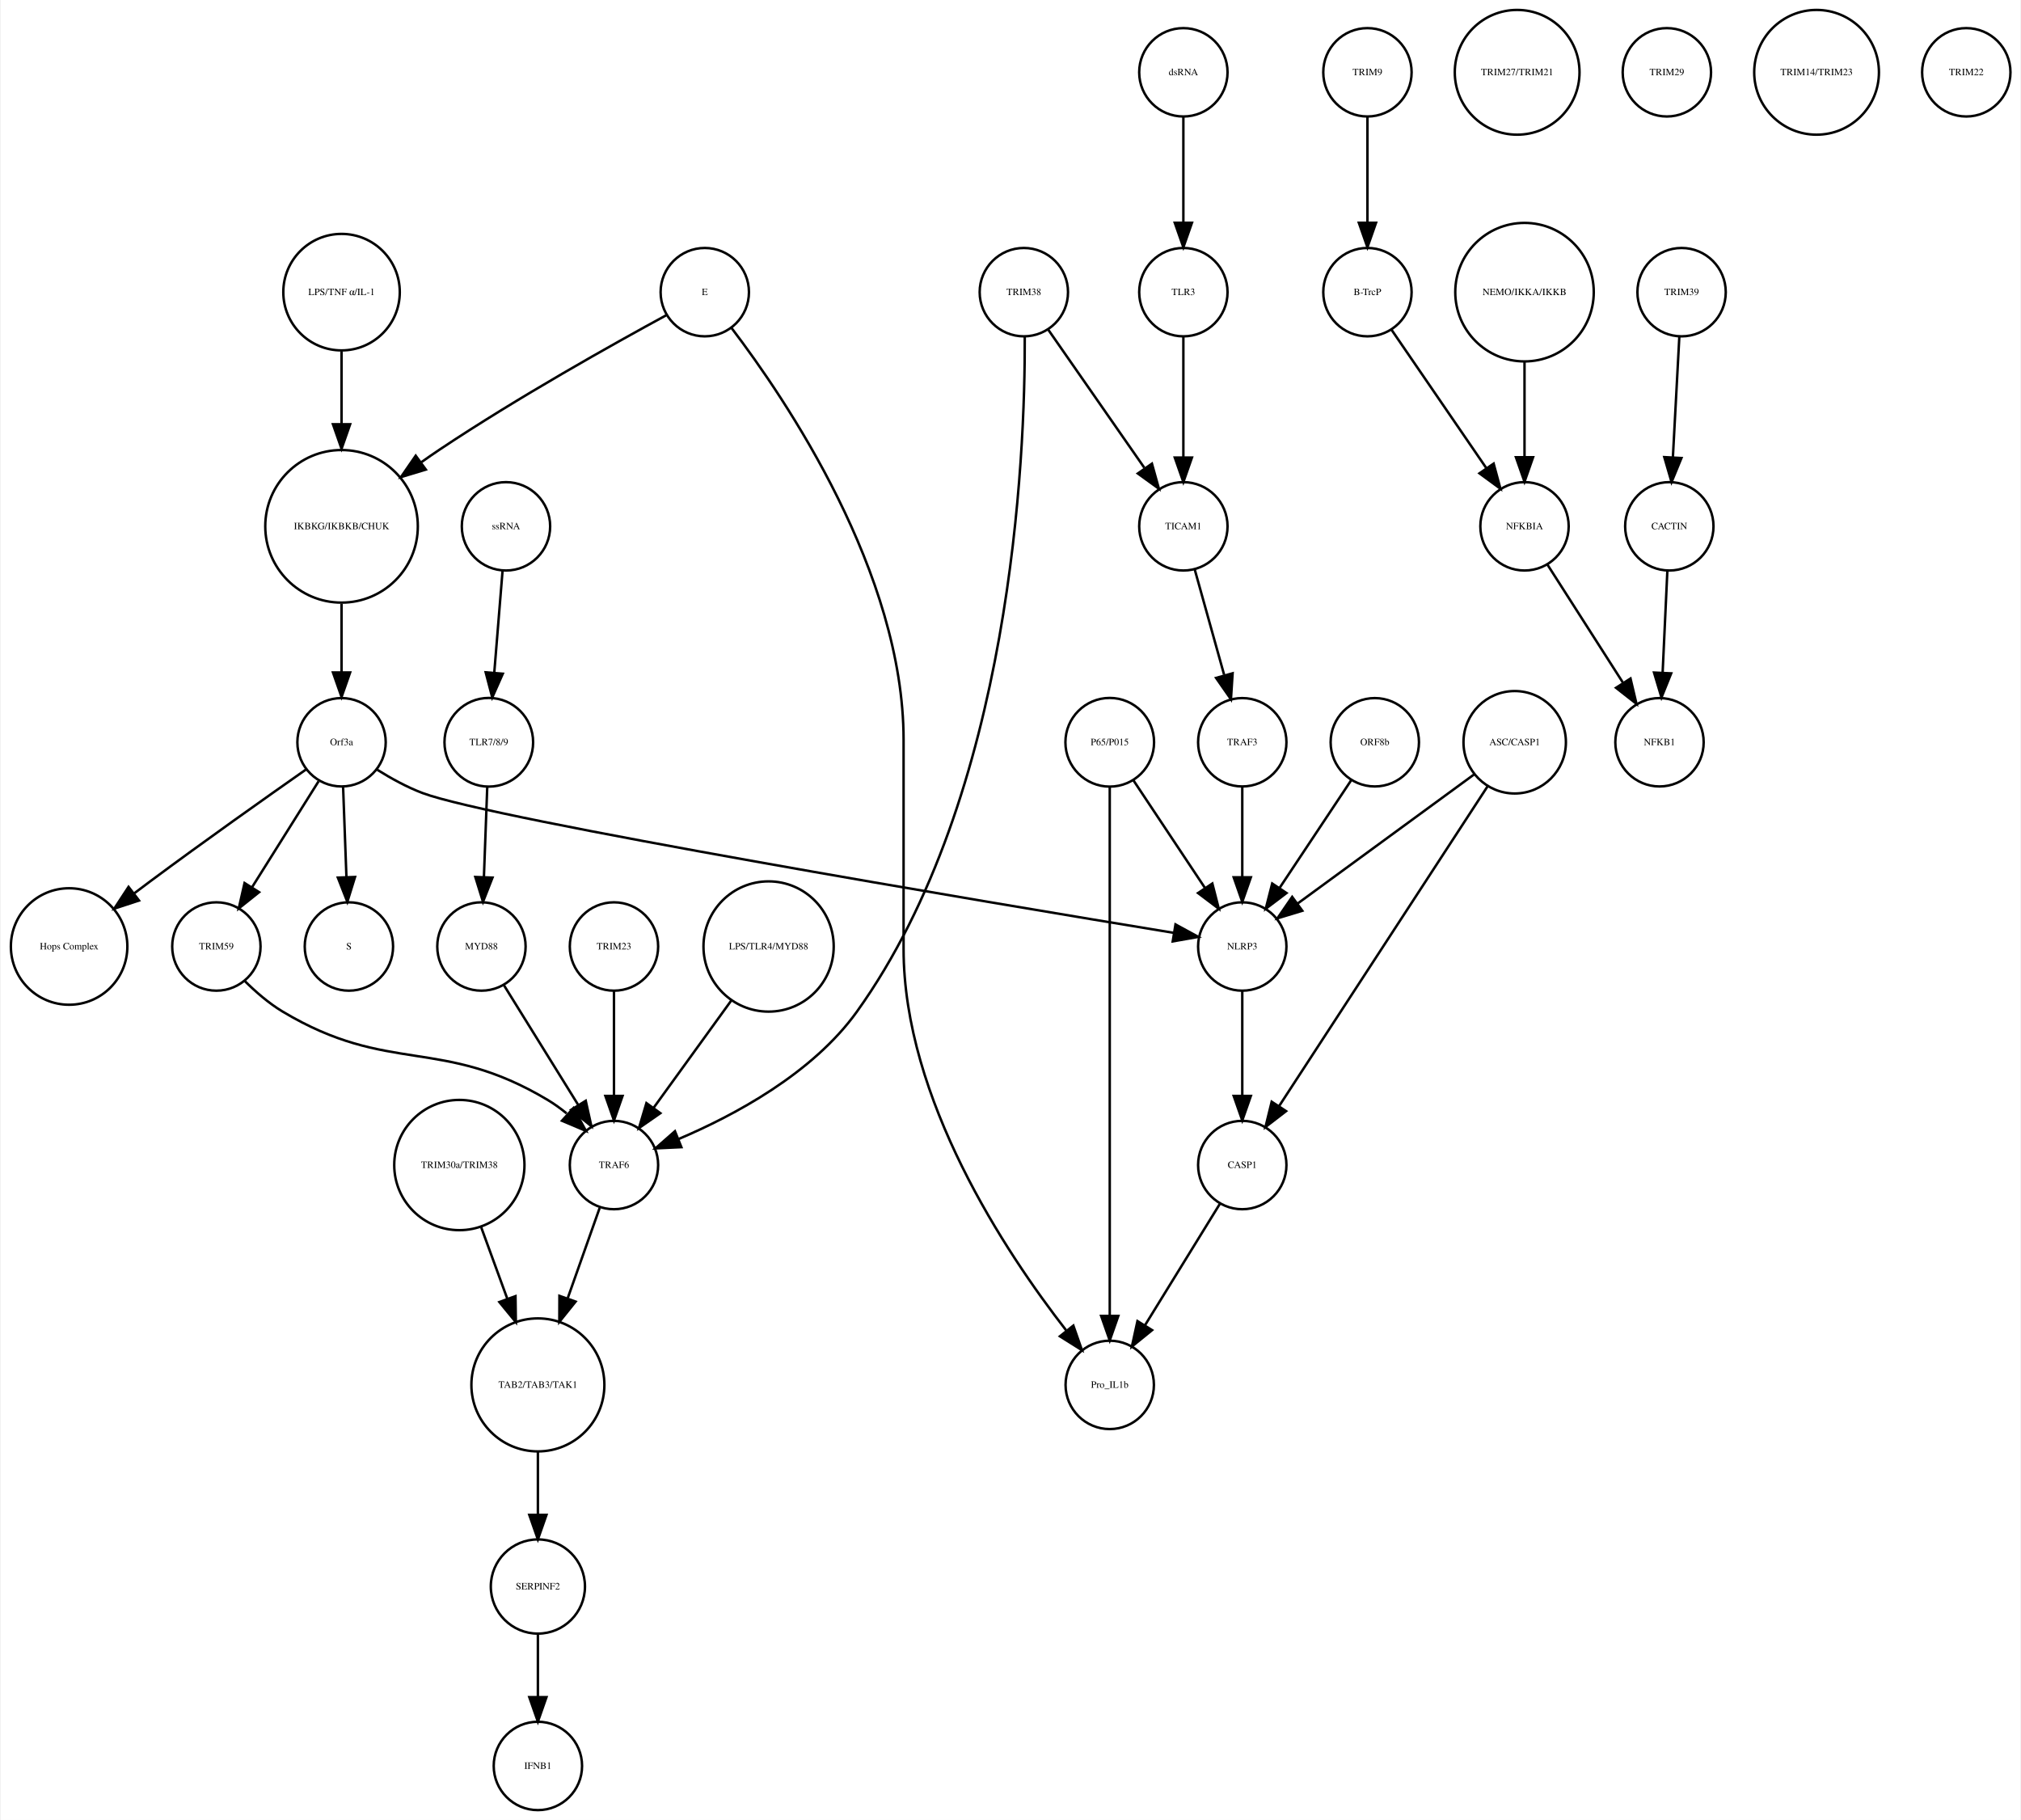
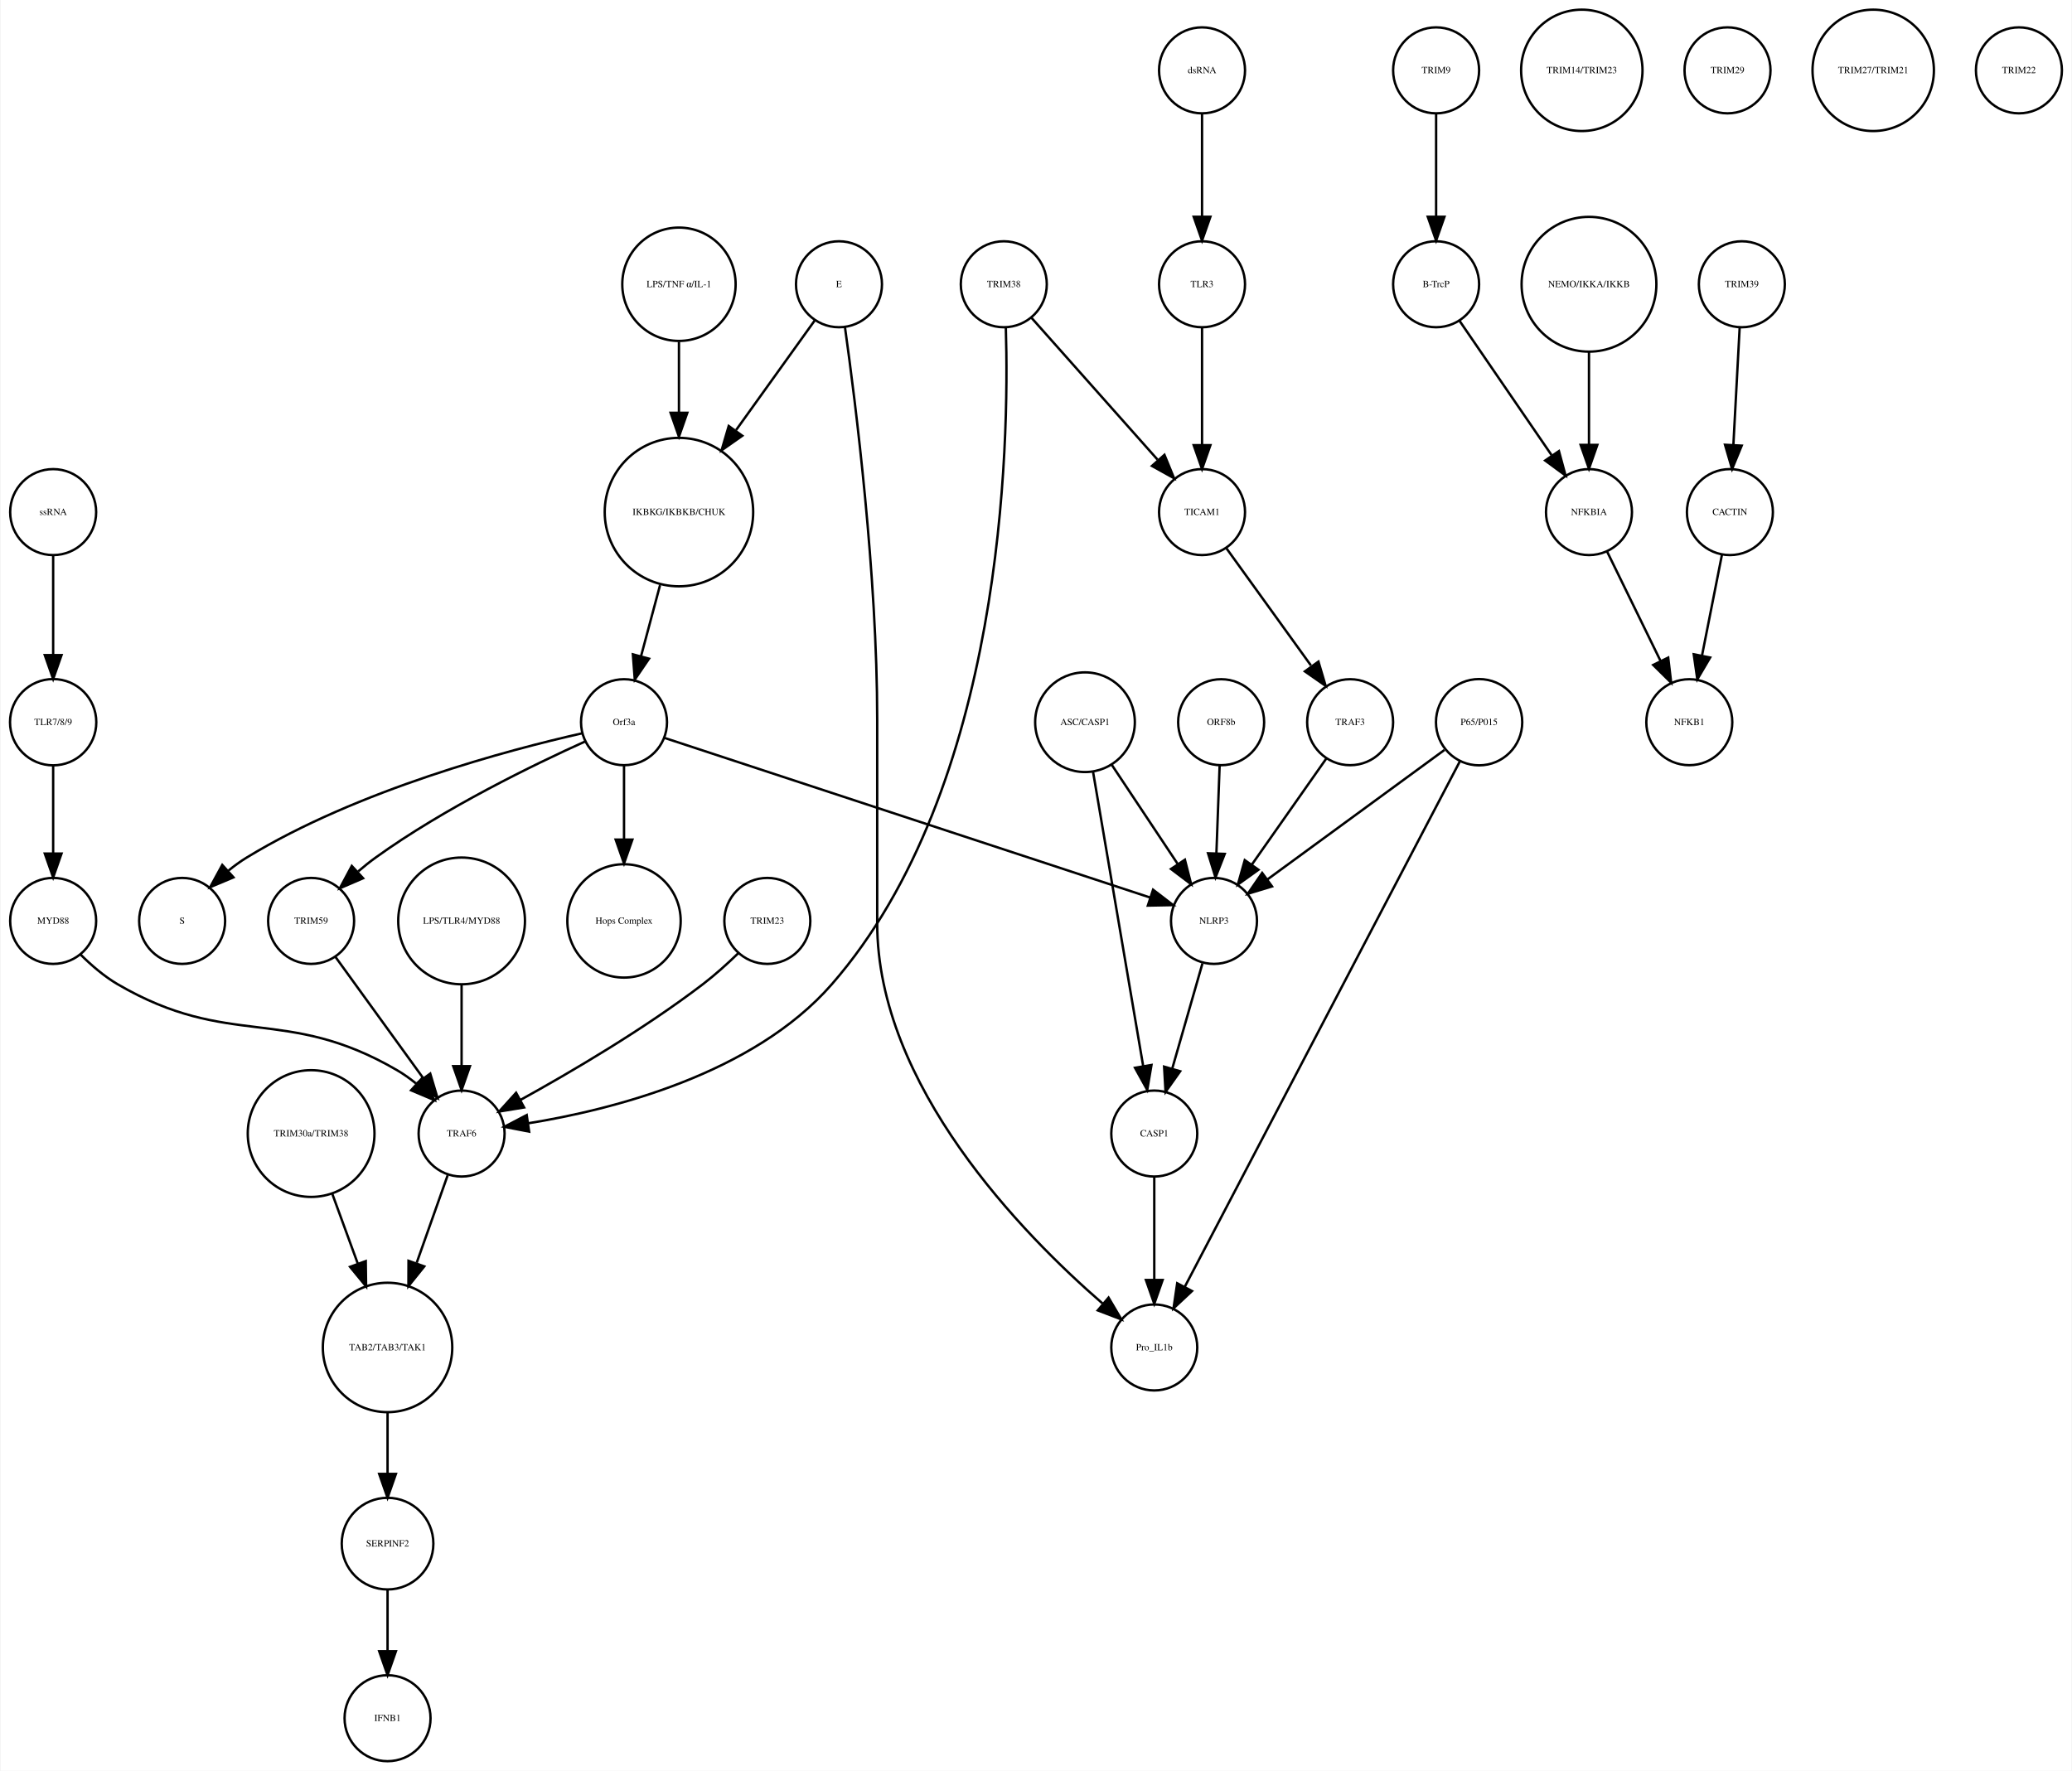
- <svg xmlns="http://www.w3.org/2000/svg" width="823pt" height="741pt" viewBox="0.00 0.00 822.86 741.41">
+ <svg xmlns="http://www.w3.org/2000/svg" width="867pt" height="741pt" viewBox="0.00 0.00 867.03 741.41">
  <g id="graph0" class="graph" transform="scale(1 1) rotate(0) translate(4 737.415)">
-     <polygon fill="white" stroke="none" points="-4,4 -4,-737.415 818.865,-737.415 818.865,4 -4,4" />
+     <polygon fill="white" stroke="none" points="-4,4 -4,-737.415 863.031,-737.415 863.031,4 -4,4" />
    <g id="node1" class="node">
-       <ellipse fill="none" stroke="black" cx="134.865" cy="-522.999" rx="31.08" ry="31.08" />
-       <text text-anchor="middle" x="134.865" y="-521.799" font-family="Times,serif" font-size="4.00">IKBKG/IKBKB/CHUK</text>
+       <ellipse fill="none" stroke="black" cx="280.031" cy="-522.999" rx="31.08" ry="31.08" />
+       <text text-anchor="middle" x="280.031" y="-521.799" font-family="Times,serif" font-size="4.00">IKBKG/IKBKB/CHUK</text>
    </g>
    <g id="node2" class="node">
-       <ellipse fill="none" stroke="black" cx="134.865" cy="-435.026" rx="18" ry="18" />
-       <text text-anchor="middle" x="134.865" y="-433.826" font-family="Times,serif" font-size="4.00">Orf3a</text>
+       <ellipse fill="none" stroke="black" cx="257.031" cy="-435.026" rx="18" ry="18" />
+       <text text-anchor="middle" x="257.031" y="-433.826" font-family="Times,serif" font-size="4.00">Orf3a</text>
    </g>
    <g id="edge1" class="edge">
-       <path fill="none" stroke="black" d="M134.865,-491.446C134.865,-482.388 134.865,-472.523 134.865,-463.661" />
-       <polygon fill="black" stroke="black" points="138.365,-463.469 134.865,-453.469 131.365,-463.469 138.365,-463.469" />
+       <path fill="none" stroke="black" d="M272.116,-492.412C269.52,-482.71 266.654,-471.996 264.123,-462.536" />
+       <polygon fill="black" stroke="black" points="267.503,-461.626 261.538,-452.871 260.741,-463.436 267.503,-461.626" />
    </g>
    <g id="node3" class="node">
-       <ellipse fill="none" stroke="black" cx="137.865" cy="-351.827" rx="18" ry="18" />
-       <text text-anchor="middle" x="137.865" y="-350.627" font-family="Times,serif" font-size="4.00">S</text>
+       <ellipse fill="none" stroke="black" cx="72.031" cy="-351.827" rx="18" ry="18" />
+       <text text-anchor="middle" x="72.031" y="-350.627" font-family="Times,serif" font-size="4.00">S</text>
    </g>
    <g id="edge2" class="edge">
-       <path fill="none" stroke="black" d="M135.501,-416.806C135.895,-406.148 136.409,-392.23 136.857,-380.097" />
-       <polygon fill="black" stroke="black" points="140.358,-380.145 137.23,-370.022 133.363,-379.886 140.358,-380.145" />
+       <path fill="none" stroke="black" d="M239.389,-430.357C209.036,-423.507 145.703,-406.83 99.031,-378.343 96.451,-376.768 93.91,-374.915 91.481,-372.937" />
+       <polygon fill="black" stroke="black" points="93.525,-370.067 83.757,-365.962 88.833,-375.262 93.525,-370.067" />
    </g>
    <g id="node9" class="node">
-       <ellipse fill="none" stroke="black" cx="23.865" cy="-351.827" rx="23.73" ry="23.73" />
-       <text text-anchor="middle" x="23.865" y="-350.627" font-family="Times,serif" font-size="4.00">Hops Complex</text>
+       <ellipse fill="none" stroke="black" cx="257.031" cy="-351.827" rx="23.73" ry="23.73" />
+       <text text-anchor="middle" x="257.031" y="-350.627" font-family="Times,serif" font-size="4.00">Hops Complex</text>
    </g>
    <g id="edge3" class="edge">
-       <path fill="none" stroke="black" d="M120.37,-423.927C104.618,-412.894 78.766,-394.619 56.865,-378.343 54.779,-376.794 52.631,-375.177 50.477,-373.543" />
-       <polygon fill="black" stroke="black" points="52.338,-370.56 42.27,-367.257 48.081,-376.117 52.338,-370.56" />
+       <path fill="none" stroke="black" d="M257.031,-416.806C257.031,-407.868 257.031,-396.636 257.031,-386.088" />
+       <polygon fill="black" stroke="black" points="260.531,-385.878 257.031,-375.878 253.531,-385.878 260.531,-385.878" />
+     </g>
+     <g id="node29" class="node">
+       <ellipse fill="none" stroke="black" cx="126.031" cy="-351.827" rx="18" ry="18" />
+       <text text-anchor="middle" x="126.031" y="-350.627" font-family="Times,serif" font-size="4.00">TRIM59</text>
+     </g>
+     <g id="edge5" class="edge">
+       <path fill="none" stroke="black" d="M240.755,-426.959C219.599,-417.413 181.944,-399.176 153.031,-378.343 150.578,-376.576 148.119,-374.6 145.736,-372.552" />
+       <polygon fill="black" stroke="black" points="147.794,-369.69 138.061,-365.505 143.06,-374.846 147.794,-369.69" />
+     </g>
+     <g id="node37" class="node">
+       <ellipse fill="none" stroke="black" cx="504.031" cy="-351.827" rx="18" ry="18" />
+       <text text-anchor="middle" x="504.031" y="-350.627" font-family="Times,serif" font-size="4.00">NLRP3</text>
+     </g>
+     <g id="edge4" class="edge">
+       <path fill="none" stroke="black" d="M274.009,-428.445C316.223,-414.567 426.201,-378.413 477.262,-361.627" />
+       <polygon fill="black" stroke="black" points="478.528,-364.895 486.935,-358.447 476.342,-358.245 478.528,-364.895" />
+     </g>
+     <g id="node4" class="node">
+       <ellipse fill="none" stroke="black" cx="597.031" cy="-707.959" rx="18" ry="18" />
+       <text text-anchor="middle" x="597.031" y="-706.759" font-family="Times,serif" font-size="4.00">TRIM9</text>
+     </g>
+     <g id="node5" class="node">
+       <ellipse fill="none" stroke="black" cx="597.031" cy="-618.396" rx="18" ry="18" />
+       <text text-anchor="middle" x="597.031" y="-617.196" font-family="Times,serif" font-size="4.00">B-TrcP</text>
+     </g>
+     <g id="edge6" class="edge">
+       <path fill="none" stroke="black" d="M597.031,-689.659C597.031,-677.426 597.031,-660.775 597.031,-646.753" />
+       <polygon fill="black" stroke="black" points="600.531,-646.659 597.031,-636.659 593.531,-646.659 600.531,-646.659" />
    </g>
    <g id="node10" class="node">
-       <ellipse fill="none" stroke="black" cx="83.865" cy="-351.827" rx="18" ry="18" />
-       <text text-anchor="middle" x="83.865" y="-350.627" font-family="Times,serif" font-size="4.00">TRIM59</text>
-     </g>
-     <g id="edge5" class="edge">
-       <path fill="none" stroke="black" d="M125.511,-419.133C117.915,-407.04 107.072,-389.777 98.355,-375.897" />
-       <polygon fill="black" stroke="black" points="101.271,-373.959 92.988,-367.353 95.343,-377.682 101.271,-373.959" />
+       <ellipse fill="none" stroke="black" cx="661.031" cy="-522.999" rx="18" ry="18" />
+       <text text-anchor="middle" x="661.031" y="-521.799" font-family="Times,serif" font-size="4.00">NFKBIA</text>
+     </g>
+     <g id="edge7" class="edge">
+       <path fill="none" stroke="black" d="M606.751,-603.211C616.995,-588.262 633.285,-564.489 645.35,-546.883" />
+       <polygon fill="black" stroke="black" points="648.454,-548.545 651.22,-538.317 642.68,-544.588 648.454,-548.545" />
+     </g>
+     <g id="node6" class="node">
+       <ellipse fill="none" stroke="black" cx="725.031" cy="-618.396" rx="18" ry="18" />
+       <text text-anchor="middle" x="725.031" y="-617.196" font-family="Times,serif" font-size="4.00">TRIM39</text>
+     </g>
+     <g id="node7" class="node">
+       <ellipse fill="none" stroke="black" cx="720.031" cy="-522.999" rx="18" ry="18" />
+       <text text-anchor="middle" x="720.031" y="-521.799" font-family="Times,serif" font-size="4.00">CACTIN</text>
+     </g>
+     <g id="edge8" class="edge">
+       <path fill="none" stroke="black" d="M724.114,-600.265C723.381,-586.573 722.34,-567.12 721.492,-551.288" />
+       <polygon fill="black" stroke="black" points="724.972,-550.819 720.942,-541.021 717.982,-551.193 724.972,-550.819" />
+     </g>
+     <g id="node8" class="node">
+       <ellipse fill="none" stroke="black" cx="703.031" cy="-435.026" rx="18" ry="18" />
+       <text text-anchor="middle" x="703.031" y="-433.826" font-family="Times,serif" font-size="4.00">NFKB1</text>
+     </g>
+     <g id="edge9" class="edge">
+       <path fill="none" stroke="black" d="M716.673,-505.013C714.298,-493.003 711.065,-476.654 708.343,-462.887" />
+       <polygon fill="black" stroke="black" points="711.756,-462.107 706.383,-452.976 704.889,-463.465 711.756,-462.107" />
+     </g>
+     <g id="edge10" class="edge">
+       <path fill="none" stroke="black" d="M668.54,-506.629C674.772,-493.871 683.754,-475.486 690.99,-460.675" />
+       <polygon fill="black" stroke="black" points="694.201,-462.075 695.446,-451.553 687.912,-459.002 694.201,-462.075" />
+     </g>
+     <g id="node11" class="node">
+       <ellipse fill="none" stroke="black" cx="499.031" cy="-618.396" rx="18" ry="18" />
+       <text text-anchor="middle" x="499.031" y="-617.196" font-family="Times,serif" font-size="4.00">TLR3</text>
+     </g>
+     <g id="node31" class="node">
+       <ellipse fill="none" stroke="black" cx="499.031" cy="-522.999" rx="18" ry="18" />
+       <text text-anchor="middle" x="499.031" y="-521.799" font-family="Times,serif" font-size="4.00">TICAM1</text>
+     </g>
+     <g id="edge11" class="edge">
+       <path fill="none" stroke="black" d="M499.031,-600.265C499.031,-586.573 499.031,-567.12 499.031,-551.288" />
+       <polygon fill="black" stroke="black" points="502.531,-551.02 499.031,-541.021 495.531,-551.021 502.531,-551.02" />
+     </g>
+     <g id="node12" class="node">
+       <ellipse fill="none" stroke="black" cx="126.031" cy="-262.794" rx="26.533" ry="26.533" />
+       <text text-anchor="middle" x="126.031" y="-261.594" font-family="Times,serif" font-size="4.00">TRIM30a/TRIM38</text>
+     </g>
+     <g id="node19" class="node">
+       <ellipse fill="none" stroke="black" cx="158.031" cy="-173.231" rx="27.094" ry="27.094" />
+       <text text-anchor="middle" x="158.031" y="-172.031" font-family="Times,serif" font-size="4.00">TAB2/TAB3/TAK1</text>
+     </g>
+     <g id="edge12" class="edge">
+       <path fill="none" stroke="black" d="M134.945,-237.403C138.246,-228.37 142.051,-217.957 145.608,-208.224" />
+       <polygon fill="black" stroke="black" points="148.909,-209.389 149.054,-198.795 142.334,-206.986 148.909,-209.389" />
+     </g>
+     <g id="node13" class="node">
+       <ellipse fill="none" stroke="black" cx="450.031" cy="-435.026" rx="20.867" ry="20.867" />
+       <text text-anchor="middle" x="450.031" y="-433.826" font-family="Times,serif" font-size="4.00">ASC/CASP1</text>
+     </g>
+     <g id="node33" class="node">
+       <ellipse fill="none" stroke="black" cx="479.031" cy="-262.794" rx="18" ry="18" />
+       <text text-anchor="middle" x="479.031" y="-261.594" font-family="Times,serif" font-size="4.00">CASP1</text>
+     </g>
+     <g id="edge13" class="edge">
+       <path fill="none" stroke="black" d="M453.358,-414.499C458.535,-384.107 468.535,-325.407 474.41,-290.921" />
+       <polygon fill="black" stroke="black" points="477.862,-291.499 476.091,-281.054 470.961,-290.324 477.862,-291.499" />
+     </g>
+     <g id="edge14" class="edge">
+       <path fill="none" stroke="black" d="M461.22,-417.202C469.202,-405.2 480.03,-388.917 488.799,-375.731" />
+       <polygon fill="black" stroke="black" points="491.858,-377.452 494.481,-367.187 486.029,-373.576 491.858,-377.452" />
+     </g>
+     <g id="node14" class="node">
+       <ellipse fill="none" stroke="black" cx="158.031" cy="-18" rx="18" ry="18" />
+       <text text-anchor="middle" x="158.031" y="-16.8" font-family="Times,serif" font-size="4.00">IFNB1</text>
+     </g>
+     <g id="node15" class="node">
+       <ellipse fill="none" stroke="black" cx="18.031" cy="-351.827" rx="18" ry="18" />
+       <text text-anchor="middle" x="18.031" y="-350.627" font-family="Times,serif" font-size="4.00">MYD88</text>
+     </g>
+     <g id="node36" class="node">
+       <ellipse fill="none" stroke="black" cx="189.031" cy="-262.794" rx="18" ry="18" />
+       <text text-anchor="middle" x="189.031" y="-261.594" font-family="Times,serif" font-size="4.00">TRAF6</text>
+     </g>
+     <g id="edge15" class="edge">
+       <path fill="none" stroke="black" d="M29.418,-337.832C33.907,-333.348 39.348,-328.624 45.031,-325.31 92.033,-297.908 115.03,-316.712 162.031,-289.31 164.695,-287.757 167.306,-285.894 169.79,-283.891" />
+       <polygon fill="black" stroke="black" points="172.575,-286.092 177.644,-276.789 167.88,-280.9 172.575,-286.092" />
+     </g>
+     <g id="node16" class="node">
+       <ellipse fill="none" stroke="black" cx="158.031" cy="-91.092" rx="19.184" ry="19.184" />
+       <text text-anchor="middle" x="158.031" y="-89.892" font-family="Times,serif" font-size="4.00">SERPINF2</text>
+     </g>
+     <g id="edge16" class="edge">
+       <path fill="none" stroke="black" d="M158.031,-71.784C158.031,-64.031 158.031,-54.836 158.031,-46.309" />
+       <polygon fill="black" stroke="black" points="161.531,-46.025 158.031,-36.026 154.531,-46.026 161.531,-46.025" />
+     </g>
+     <g id="node17" class="node">
+       <ellipse fill="none" stroke="black" cx="189.031" cy="-351.827" rx="26.533" ry="26.533" />
+       <text text-anchor="middle" x="189.031" y="-350.627" font-family="Times,serif" font-size="4.00">LPS/TLR4/MYD88</text>
+     </g>
+     <g id="edge17" class="edge">
+       <path fill="none" stroke="black" d="M189.031,-325.185C189.031,-314.505 189.031,-302.086 189.031,-291.223" />
+       <polygon fill="black" stroke="black" points="192.531,-291.002 189.031,-281.002 185.531,-291.002 192.531,-291.002" />
+     </g>
+     <g id="node18" class="node">
+       <ellipse fill="none" stroke="black" cx="561.031" cy="-435.026" rx="18" ry="18" />
+       <text text-anchor="middle" x="561.031" y="-433.826" font-family="Times,serif" font-size="4.00">TRAF3</text>
+     </g>
+     <g id="edge18" class="edge">
+       <path fill="none" stroke="black" d="M551.103,-419.882C542.492,-407.616 529.874,-389.642 519.87,-375.39" />
+       <polygon fill="black" stroke="black" points="522.648,-373.255 514.037,-367.081 516.918,-377.277 522.648,-373.255" />
+     </g>
+     <g id="edge19" class="edge">
+       <path fill="none" stroke="black" d="M158.031,-145.99C158.031,-137.774 158.031,-128.673 158.031,-120.325" />
+       <polygon fill="black" stroke="black" points="161.531,-120.277 158.031,-110.277 154.531,-120.277 161.531,-120.277" />
+     </g>
+     <g id="node20" class="node">
+       <ellipse fill="none" stroke="black" cx="499.031" cy="-707.959" rx="18" ry="18" />
+       <text text-anchor="middle" x="499.031" y="-706.759" font-family="Times,serif" font-size="4.00">dsRNA</text>
+     </g>
+     <g id="edge20" class="edge">
+       <path fill="none" stroke="black" d="M499.031,-689.659C499.031,-677.426 499.031,-660.775 499.031,-646.753" />
+       <polygon fill="black" stroke="black" points="502.531,-646.659 499.031,-636.659 495.531,-646.659 502.531,-646.659" />
+     </g>
+     <g id="node21" class="node">
+       <ellipse fill="none" stroke="black" cx="347.031" cy="-618.396" rx="18" ry="18" />
+       <text text-anchor="middle" x="347.031" y="-617.196" font-family="Times,serif" font-size="4.00">E</text>
+     </g>
+     <g id="edge22" class="edge">
+       <path fill="none" stroke="black" d="M336.855,-603.211C328.145,-591.069 315.258,-573.105 303.958,-557.353" />
+       <polygon fill="black" stroke="black" points="306.553,-554.965 297.88,-548.88 300.865,-559.045 306.553,-554.965" />
+     </g>
+     <g id="node30" class="node">
+       <ellipse fill="none" stroke="black" cx="479.031" cy="-173.231" rx="18" ry="18" />
+       <text text-anchor="middle" x="479.031" y="-172.031" font-family="Times,serif" font-size="4.00">Pro_IL1b</text>
+     </g>
+     <g id="edge21" class="edge">
+       <path fill="none" stroke="black" d="M349.531,-600.436C354.031,-568.392 363.031,-496.718 363.031,-436.026 363.031,-436.026 363.031,-436.026 363.031,-350.827 363.031,-282.857 423.805,-220.762 457.374,-191.647" />
+       <polygon fill="black" stroke="black" points="459.892,-194.101 465.269,-184.972 455.373,-188.756 459.892,-194.101" />
+     </g>
+     <g id="node22" class="node">
+       <ellipse fill="none" stroke="black" cx="18.031" cy="-435.026" rx="18.062" ry="18.062" />
+       <text text-anchor="middle" x="18.031" y="-433.826" font-family="Times,serif" font-size="4.00">TLR7/8/9</text>
+     </g>
+     <g id="edge23" class="edge">
+       <path fill="none" stroke="black" d="M18.031,-416.806C18.031,-406.148 18.031,-392.23 18.031,-380.097" />
+       <polygon fill="black" stroke="black" points="21.531,-380.022 18.031,-370.022 14.531,-380.022 21.531,-380.022" />
+     </g>
+     <g id="node23" class="node">
+       <ellipse fill="none" stroke="black" cx="416.031" cy="-618.396" rx="18" ry="18" />
+       <text text-anchor="middle" x="416.031" y="-617.196" font-family="Times,serif" font-size="4.00">TRIM38</text>
+     </g>
+     <g id="edge25" class="edge">
+       <path fill="none" stroke="black" d="M427.572,-604.409C441.246,-589.022 464.212,-563.18 480.412,-544.951" />
+       <polygon fill="black" stroke="black" points="483.294,-546.976 487.321,-537.176 478.062,-542.326 483.294,-546.976" />
+     </g>
+     <g id="edge24" class="edge">
+       <path fill="none" stroke="black" d="M416.887,-600.147C418.38,-550.877 415.959,-407.762 344.031,-325.31 311.088,-287.547 251.831,-272.727 216.906,-267.089" />
+       <polygon fill="black" stroke="black" points="217.307,-263.61 206.904,-265.618 216.289,-270.536 217.307,-263.61" />
    </g>
    <g id="node24" class="node">
-       <ellipse fill="none" stroke="black" cx="501.865" cy="-351.827" rx="18" ry="18" />
-       <text text-anchor="middle" x="501.865" y="-350.627" font-family="Times,serif" font-size="4.00">NLRP3</text>
-     </g>
-     <g id="edge4" class="edge">
-       <path fill="none" stroke="black" d="M149.41,-423.83C154.964,-420.352 161.497,-416.74 167.865,-414.343 196.53,-403.555 398.692,-369.754 473.831,-357.404" />
-       <polygon fill="black" stroke="black" points="474.658,-360.815 483.96,-355.743 473.525,-353.907 474.658,-360.815" />
-     </g>
-     <g id="node4" class="node">
-       <ellipse fill="none" stroke="black" cx="552.865" cy="-707.959" rx="18" ry="18" />
-       <text text-anchor="middle" x="552.865" y="-706.759" font-family="Times,serif" font-size="4.00">TRIM9</text>
-     </g>
-     <g id="node5" class="node">
-       <ellipse fill="none" stroke="black" cx="552.865" cy="-618.396" rx="18" ry="18" />
-       <text text-anchor="middle" x="552.865" y="-617.196" font-family="Times,serif" font-size="4.00">B-TrcP</text>
-     </g>
-     <g id="edge6" class="edge">
-       <path fill="none" stroke="black" d="M552.865,-689.659C552.865,-677.426 552.865,-660.775 552.865,-646.753" />
-       <polygon fill="black" stroke="black" points="556.365,-646.659 552.865,-636.659 549.365,-646.659 556.365,-646.659" />
-     </g>
-     <g id="node19" class="node">
-       <ellipse fill="none" stroke="black" cx="616.865" cy="-522.999" rx="18" ry="18" />
-       <text text-anchor="middle" x="616.865" y="-521.799" font-family="Times,serif" font-size="4.00">NFKBIA</text>
-     </g>
-     <g id="edge7" class="edge">
-       <path fill="none" stroke="black" d="M562.585,-603.211C572.829,-588.262 589.119,-564.489 601.184,-546.883" />
-       <polygon fill="black" stroke="black" points="604.288,-548.545 607.053,-538.317 598.513,-544.588 604.288,-548.545" />
-     </g>
-     <g id="node6" class="node">
-       <ellipse fill="none" stroke="black" cx="680.865" cy="-618.396" rx="18" ry="18" />
-       <text text-anchor="middle" x="680.865" y="-617.196" font-family="Times,serif" font-size="4.00">TRIM39</text>
-     </g>
-     <g id="node7" class="node">
-       <ellipse fill="none" stroke="black" cx="675.865" cy="-522.999" rx="18" ry="18" />
-       <text text-anchor="middle" x="675.865" y="-521.799" font-family="Times,serif" font-size="4.00">CACTIN</text>
-     </g>
-     <g id="edge8" class="edge">
-       <path fill="none" stroke="black" d="M679.948,-600.265C679.215,-586.573 678.173,-567.12 677.326,-551.288" />
-       <polygon fill="black" stroke="black" points="680.806,-550.819 676.776,-541.021 673.816,-551.193 680.806,-550.819" />
-     </g>
-     <g id="node8" class="node">
-       <ellipse fill="none" stroke="black" cx="671.865" cy="-435.026" rx="18" ry="18" />
-       <text text-anchor="middle" x="671.865" y="-433.826" font-family="Times,serif" font-size="4.00">NFKB1</text>
-     </g>
-     <g id="edge9" class="edge">
-       <path fill="none" stroke="black" d="M675.075,-505.013C674.525,-493.198 673.78,-477.184 673.146,-463.559" />
-       <polygon fill="black" stroke="black" points="676.628,-463.097 672.667,-453.271 669.636,-463.423 676.628,-463.097" />
-     </g>
-     <g id="node22" class="node">
-       <ellipse fill="none" stroke="black" cx="245.865" cy="-262.794" rx="18" ry="18" />
-       <text text-anchor="middle" x="245.865" y="-261.594" font-family="Times,serif" font-size="4.00">TRAF6</text>
-     </g>
-     <g id="edge10" class="edge">
-       <path fill="none" stroke="black" d="M95.294,-337.903C99.788,-333.427 105.221,-328.69 110.865,-325.31 154.276,-299.321 175.454,-315.3 218.865,-289.31 221.511,-287.726 224.11,-285.844 226.588,-283.83" />
-       <polygon fill="black" stroke="black" points="229.376,-286.026 234.436,-276.717 224.676,-280.839 229.376,-286.026" />
-     </g>
-     <g id="node11" class="node">
-       <ellipse fill="none" stroke="black" cx="501.865" cy="-262.794" rx="18" ry="18" />
-       <text text-anchor="middle" x="501.865" y="-261.594" font-family="Times,serif" font-size="4.00">CASP1</text>
+       <ellipse fill="none" stroke="black" cx="18.031" cy="-522.999" rx="18" ry="18" />
+       <text text-anchor="middle" x="18.031" y="-521.799" font-family="Times,serif" font-size="4.00">ssRNA</text>
+     </g>
+     <g id="edge26" class="edge">
+       <path fill="none" stroke="black" d="M18.031,-504.601C18.031,-492.754 18.031,-476.83 18.031,-463.309" />
+       <polygon fill="black" stroke="black" points="21.531,-463.105 18.031,-453.105 14.531,-463.105 21.531,-463.105" />
+     </g>
+     <g id="node25" class="node">
+       <ellipse fill="none" stroke="black" cx="658.031" cy="-707.959" rx="25.412" ry="25.412" />
+       <text text-anchor="middle" x="658.031" y="-706.759" font-family="Times,serif" font-size="4.00">TRIM14/TRIM23</text>
+     </g>
+     <g id="node26" class="node">
+       <ellipse fill="none" stroke="black" cx="719.031" cy="-707.959" rx="18" ry="18" />
+       <text text-anchor="middle" x="719.031" y="-706.759" font-family="Times,serif" font-size="4.00">TRIM29</text>
+     </g>
+     <g id="node27" class="node">
+       <ellipse fill="none" stroke="black" cx="280.031" cy="-618.396" rx="23.73" ry="23.73" />
+       <text text-anchor="middle" x="280.031" y="-617.196" font-family="Times,serif" font-size="4.00">LPS/TNF α/IL-1</text>
+     </g>
+     <g id="edge27" class="edge">
+       <path fill="none" stroke="black" d="M280.031,-594.309C280.031,-585.408 280.031,-574.955 280.031,-564.87" />
+       <polygon fill="black" stroke="black" points="283.531,-564.574 280.031,-554.574 276.531,-564.574 283.531,-564.574" />
+     </g>
+     <g id="node28" class="node">
+       <ellipse fill="none" stroke="black" cx="780.031" cy="-707.959" rx="25.412" ry="25.412" />
+       <text text-anchor="middle" x="780.031" y="-706.759" font-family="Times,serif" font-size="4.00">TRIM27/TRIM21</text>
+     </g>
+     <g id="edge28" class="edge">
+       <path fill="none" stroke="black" d="M136.153,-336.844C146.073,-323.14 161.348,-302.038 172.934,-286.032" />
+       <polygon fill="black" stroke="black" points="175.906,-287.895 178.934,-277.743 170.235,-283.791 175.906,-287.895" />
+     </g>
+     <g id="edge29" class="edge">
+       <path fill="none" stroke="black" d="M509.269,-507.802C518.872,-494.486 533.394,-474.349 544.615,-458.79" />
+       <polygon fill="black" stroke="black" points="547.767,-460.402 550.778,-450.244 542.09,-456.308 547.767,-460.402" />
+     </g>
+     <g id="node32" class="node">
+       <ellipse fill="none" stroke="black" cx="507.031" cy="-435.026" rx="18" ry="18" />
+       <text text-anchor="middle" x="507.031" y="-433.826" font-family="Times,serif" font-size="4.00">ORF8b</text>
+     </g>
+     <g id="edge30" class="edge">
+       <path fill="none" stroke="black" d="M506.395,-416.806C506.001,-406.148 505.487,-392.23 505.039,-380.097" />
+       <polygon fill="black" stroke="black" points="508.533,-379.886 504.667,-370.022 501.538,-380.145 508.533,-379.886" />
+     </g>
+     <g id="edge31" class="edge">
+       <path fill="none" stroke="black" d="M479.031,-244.494C479.031,-232.261 479.031,-215.61 479.031,-201.588" />
+       <polygon fill="black" stroke="black" points="482.531,-201.494 479.031,-191.494 475.531,-201.494 482.531,-201.494" />
    </g>
    <g id="node34" class="node">
-       <ellipse fill="none" stroke="black" cx="447.865" cy="-173.231" rx="18" ry="18" />
-       <text text-anchor="middle" x="447.865" y="-172.031" font-family="Times,serif" font-size="4.00">Pro_IL1b</text>
-     </g>
-     <g id="edge11" class="edge">
-       <path fill="none" stroke="black" d="M492.704,-246.94C484.353,-233.398 471.881,-213.174 462.209,-197.49" />
-       <polygon fill="black" stroke="black" points="465.118,-195.54 456.89,-188.865 459.16,-199.214 465.118,-195.54" />
-     </g>
-     <g id="node12" class="node">
-       <ellipse fill="none" stroke="black" cx="412.865" cy="-618.396" rx="18" ry="18" />
-       <text text-anchor="middle" x="412.865" y="-617.196" font-family="Times,serif" font-size="4.00">TRIM38</text>
-     </g>
-     <g id="edge13" class="edge">
-       <path fill="none" stroke="black" d="M413.241,-600.074C413.436,-551.806 408.096,-413.55 344.865,-325.31 326.795,-300.093 294.861,-283.017 272.15,-273.375" />
-       <polygon fill="black" stroke="black" points="273.332,-270.077 262.749,-269.581 270.712,-276.569 273.332,-270.077" />
+       <ellipse fill="none" stroke="black" cx="661.031" cy="-618.396" rx="28.215" ry="28.215" />
+       <text text-anchor="middle" x="661.031" y="-617.196" font-family="Times,serif" font-size="4.00">NEMO/IKKA/IKKB</text>
+     </g>
+     <g id="edge32" class="edge">
+       <path fill="none" stroke="black" d="M661.031,-590.13C661.031,-577.887 661.031,-563.475 661.031,-551.235" />
+       <polygon fill="black" stroke="black" points="664.531,-551.147 661.031,-541.147 657.531,-551.147 664.531,-551.147" />
    </g>
    <g id="node35" class="node">
-       <ellipse fill="none" stroke="black" cx="477.865" cy="-522.999" rx="18" ry="18" />
-       <text text-anchor="middle" x="477.865" y="-521.799" font-family="Times,serif" font-size="4.00">TICAM1</text>
-     </g>
-     <g id="edge12" class="edge">
-       <path fill="none" stroke="black" d="M422.737,-603.211C433.141,-588.262 449.685,-564.489 461.939,-546.883" />
-       <polygon fill="black" stroke="black" points="465.06,-548.524 467.9,-538.317 459.315,-544.526 465.06,-548.524" />
-     </g>
-     <g id="node13" class="node">
-       <ellipse fill="none" stroke="black" cx="245.865" cy="-351.827" rx="18" ry="18" />
-       <text text-anchor="middle" x="245.865" y="-350.627" font-family="Times,serif" font-size="4.00">TRIM23</text>
-     </g>
-     <g id="edge14" class="edge">
-       <path fill="none" stroke="black" d="M245.865,-333.632C245.865,-321.473 245.865,-304.923 245.865,-290.986" />
-       <polygon fill="black" stroke="black" points="249.365,-290.953 245.865,-280.953 242.365,-290.953 249.365,-290.953" />
-     </g>
-     <g id="node14" class="node">
-       <ellipse fill="none" stroke="black" cx="613.865" cy="-707.959" rx="25.412" ry="25.412" />
-       <text text-anchor="middle" x="613.865" y="-706.759" font-family="Times,serif" font-size="4.00">TRIM27/TRIM21</text>
-     </g>
-     <g id="node15" class="node">
-       <ellipse fill="none" stroke="black" cx="555.865" cy="-435.026" rx="18" ry="18" />
-       <text text-anchor="middle" x="555.865" y="-433.826" font-family="Times,serif" font-size="4.00">ORF8b</text>
-     </g>
-     <g id="edge15" class="edge">
-       <path fill="none" stroke="black" d="M546.211,-419.51C538.148,-407.385 526.506,-389.88 517.174,-375.847" />
-       <polygon fill="black" stroke="black" points="519.887,-373.607 511.435,-367.218 514.059,-377.483 519.887,-373.607" />
-     </g>
-     <g id="node16" class="node">
-       <ellipse fill="none" stroke="black" cx="477.865" cy="-618.396" rx="18" ry="18" />
-       <text text-anchor="middle" x="477.865" y="-617.196" font-family="Times,serif" font-size="4.00">TLR3</text>
-     </g>
-     <g id="edge16" class="edge">
-       <path fill="none" stroke="black" d="M477.865,-600.265C477.865,-586.573 477.865,-567.12 477.865,-551.288" />
-       <polygon fill="black" stroke="black" points="481.365,-551.02 477.865,-541.021 474.365,-551.021 481.365,-551.02" />
-     </g>
-     <g id="node17" class="node">
-       <ellipse fill="none" stroke="black" cx="308.865" cy="-351.827" rx="26.533" ry="26.533" />
-       <text text-anchor="middle" x="308.865" y="-350.627" font-family="Times,serif" font-size="4.00">LPS/TLR4/MYD88</text>
-     </g>
-     <g id="edge17" class="edge">
-       <path fill="none" stroke="black" d="M293.614,-329.759C284.055,-316.553 271.747,-299.549 262.021,-286.113" />
-       <polygon fill="black" stroke="black" points="264.756,-283.922 256.057,-277.874 259.085,-288.027 264.756,-283.922" />
-     </g>
-     <g id="node18" class="node">
-       <ellipse fill="none" stroke="black" cx="616.865" cy="-618.396" rx="28.215" ry="28.215" />
-       <text text-anchor="middle" x="616.865" y="-617.196" font-family="Times,serif" font-size="4.00">NEMO/IKKA/IKKB</text>
-     </g>
-     <g id="edge18" class="edge">
-       <path fill="none" stroke="black" d="M616.865,-590.13C616.865,-577.887 616.865,-563.475 616.865,-551.235" />
-       <polygon fill="black" stroke="black" points="620.365,-551.147 616.865,-541.147 613.365,-551.147 620.365,-551.147" />
-     </g>
-     <g id="edge19" class="edge">
-       <path fill="none" stroke="black" d="M626.195,-507.415C634.649,-494.199 647.251,-474.501 657.077,-459.142" />
-       <polygon fill="black" stroke="black" points="660.048,-460.992 662.489,-450.682 654.152,-457.219 660.048,-460.992" />
-     </g>
-     <g id="node20" class="node">
-       <ellipse fill="none" stroke="black" cx="194.865" cy="-435.026" rx="18.062" ry="18.062" />
-       <text text-anchor="middle" x="194.865" y="-433.826" font-family="Times,serif" font-size="4.00">TLR7/8/9</text>
-     </g>
-     <g id="node37" class="node">
-       <ellipse fill="none" stroke="black" cx="191.865" cy="-351.827" rx="18" ry="18" />
-       <text text-anchor="middle" x="191.865" y="-350.627" font-family="Times,serif" font-size="4.00">MYD88</text>
-     </g>
-     <g id="edge20" class="edge">
-       <path fill="none" stroke="black" d="M194.229,-416.806C193.835,-406.148 193.321,-392.23 192.872,-380.097" />
-       <polygon fill="black" stroke="black" points="196.367,-379.886 192.5,-370.022 189.372,-380.145 196.367,-379.886" />
-     </g>
-     <g id="node21" class="node">
-       <ellipse fill="none" stroke="black" cx="201.865" cy="-522.999" rx="18" ry="18" />
-       <text text-anchor="middle" x="201.865" y="-521.799" font-family="Times,serif" font-size="4.00">ssRNA</text>
-     </g>
-     <g id="edge21" class="edge">
-       <path fill="none" stroke="black" d="M200.482,-505.013C199.52,-493.198 198.216,-477.184 197.107,-463.559" />
-       <polygon fill="black" stroke="black" points="200.569,-462.954 196.269,-453.271 193.592,-463.522 200.569,-462.954" />
-     </g>
-     <g id="node33" class="node">
-       <ellipse fill="none" stroke="black" cx="214.865" cy="-173.231" rx="27.094" ry="27.094" />
-       <text text-anchor="middle" x="214.865" y="-172.031" font-family="Times,serif" font-size="4.00">TAB2/TAB3/TAK1</text>
-     </g>
-     <g id="edge22" class="edge">
-       <path fill="none" stroke="black" d="M240.034,-245.324C236.38,-235.004 231.533,-221.313 227.069,-208.703" />
-       <polygon fill="black" stroke="black" points="230.237,-207.165 223.601,-198.906 223.639,-209.501 230.237,-207.165" />
-     </g>
-     <g id="node23" class="node">
-       <ellipse fill="none" stroke="black" cx="612.865" cy="-435.026" rx="20.867" ry="20.867" />
-       <text text-anchor="middle" x="612.865" y="-433.826" font-family="Times,serif" font-size="4.00">ASC/CASP1</text>
-     </g>
-     <g id="edge24" class="edge">
-       <path fill="none" stroke="black" d="M602.02,-417.394C582.089,-386.828 539.604,-321.672 516.902,-286.856" />
-       <polygon fill="black" stroke="black" points="519.714,-284.76 511.32,-278.295 513.851,-288.584 519.714,-284.76" />
-     </g>
-     <g id="edge23" class="edge">
-       <path fill="none" stroke="black" d="M596.486,-422.045C577.405,-408.087 545.772,-384.946 524.387,-369.303" />
-       <polygon fill="black" stroke="black" points="526.329,-366.387 516.191,-363.307 522.196,-372.036 526.329,-366.387" />
-     </g>
-     <g id="edge25" class="edge">
-       <path fill="none" stroke="black" d="M501.865,-333.632C501.865,-321.473 501.865,-304.923 501.865,-290.986" />
-       <polygon fill="black" stroke="black" points="505.365,-290.953 501.865,-280.953 498.365,-290.953 505.365,-290.953" />
-     </g>
-     <g id="node25" class="node">
-       <ellipse fill="none" stroke="black" cx="674.865" cy="-707.959" rx="18" ry="18" />
-       <text text-anchor="middle" x="674.865" y="-706.759" font-family="Times,serif" font-size="4.00">TRIM29</text>
-     </g>
-     <g id="node26" class="node">
-       <ellipse fill="none" stroke="black" cx="282.865" cy="-618.396" rx="18" ry="18" />
-       <text text-anchor="middle" x="282.865" y="-617.196" font-family="Times,serif" font-size="4.00">E</text>
-     </g>
-     <g id="edge27" class="edge">
-       <path fill="none" stroke="black" d="M267.13,-608.974C245.782,-597.376 206.657,-575.504 174.865,-554.288 172.419,-552.656 169.924,-550.928 167.433,-549.158" />
-       <polygon fill="black" stroke="black" points="169.208,-546.12 159.067,-543.053 165.082,-551.775 169.208,-546.12" />
-     </g>
-     <g id="edge26" class="edge">
-       <path fill="none" stroke="black" d="M293.789,-603.761C315.898,-574.744 363.865,-503.962 363.865,-436.026 363.865,-436.026 363.865,-436.026 363.865,-350.827 363.865,-289.692 405.426,-227.187 430.08,-195.487" />
-       <polygon fill="black" stroke="black" points="433.038,-197.39 436.536,-187.39 427.565,-193.026 433.038,-197.39" />
-     </g>
-     <g id="node27" class="node">
-       <ellipse fill="none" stroke="black" cx="735.865" cy="-707.959" rx="25.412" ry="25.412" />
-       <text text-anchor="middle" x="735.865" y="-706.759" font-family="Times,serif" font-size="4.00">TRIM14/TRIM23</text>
-     </g>
-     <g id="node28" class="node">
-       <ellipse fill="none" stroke="black" cx="134.865" cy="-618.396" rx="23.73" ry="23.73" />
-       <text text-anchor="middle" x="134.865" y="-617.196" font-family="Times,serif" font-size="4.00">LPS/TNF α/IL-1</text>
-     </g>
-     <g id="edge28" class="edge">
-       <path fill="none" stroke="black" d="M134.865,-594.309C134.865,-585.408 134.865,-574.955 134.865,-564.87" />
-       <polygon fill="black" stroke="black" points="138.365,-564.574 134.865,-554.574 131.365,-564.574 138.365,-564.574" />
-     </g>
-     <g id="node29" class="node">
-       <ellipse fill="none" stroke="black" cx="214.865" cy="-91.092" rx="19.184" ry="19.184" />
-       <text text-anchor="middle" x="214.865" y="-89.892" font-family="Times,serif" font-size="4.00">SERPINF2</text>
+       <ellipse fill="none" stroke="black" cx="615.031" cy="-435.026" rx="18.062" ry="18.062" />
+       <text text-anchor="middle" x="615.031" y="-433.826" font-family="Times,serif" font-size="4.00">P65/P015</text>
+     </g>
+     <g id="edge34" class="edge">
+       <path fill="none" stroke="black" d="M606.931,-418.553C584.16,-375.053 519.441,-251.424 491.8,-198.623" />
+       <polygon fill="black" stroke="black" points="494.828,-196.859 487.089,-189.623 488.626,-200.106 494.828,-196.859" />
+     </g>
+     <g id="edge33" class="edge">
+       <path fill="none" stroke="black" d="M600.52,-423.411C581.636,-409.597 548.448,-385.319 526.35,-369.154" />
+       <polygon fill="black" stroke="black" points="528.333,-366.268 518.195,-363.188 524.2,-371.917 528.333,-366.268" />
+     </g>
+     <g id="edge35" class="edge">
+       <path fill="none" stroke="black" d="M183.2,-245.324C179.547,-235.004 174.7,-221.313 170.235,-208.703" />
+       <polygon fill="black" stroke="black" points="173.404,-207.165 166.767,-198.906 166.805,-209.501 173.404,-207.165" />
+     </g>
+     <g id="edge36" class="edge">
+       <path fill="none" stroke="black" d="M499.211,-334.046C495.626,-321.565 490.665,-304.294 486.559,-289.999" />
+       <polygon fill="black" stroke="black" points="489.877,-288.873 483.752,-280.228 483.149,-290.806 489.877,-288.873" />
+     </g>
+     <g id="node38" class="node">
+       <ellipse fill="none" stroke="black" cx="317.031" cy="-351.827" rx="18" ry="18" />
+       <text text-anchor="middle" x="317.031" y="-350.627" font-family="Times,serif" font-size="4.00">TRIM23</text>
+     </g>
+     <g id="edge37" class="edge">
+       <path fill="none" stroke="black" d="M304.883,-338.309C300.399,-333.974 295.157,-329.224 290.031,-325.31 265.409,-306.51 234.723,-288.501 213.676,-276.881" />
+       <polygon fill="black" stroke="black" points="215.197,-273.724 204.741,-272.012 211.847,-279.87 215.197,-273.724" />
    </g>
    <g id="node39" class="node">
-       <ellipse fill="none" stroke="black" cx="214.865" cy="-18" rx="18" ry="18" />
-       <text text-anchor="middle" x="214.865" y="-16.8" font-family="Times,serif" font-size="4.00">IFNB1</text>
-     </g>
-     <g id="edge29" class="edge">
-       <path fill="none" stroke="black" d="M214.865,-71.784C214.865,-64.031 214.865,-54.836 214.865,-46.309" />
-       <polygon fill="black" stroke="black" points="218.365,-46.025 214.865,-36.026 211.365,-46.026 218.365,-46.025" />
-     </g>
-     <g id="node30" class="node">
-       <ellipse fill="none" stroke="black" cx="501.865" cy="-435.026" rx="18" ry="18" />
-       <text text-anchor="middle" x="501.865" y="-433.826" font-family="Times,serif" font-size="4.00">TRAF3</text>
-     </g>
-     <g id="edge30" class="edge">
-       <path fill="none" stroke="black" d="M501.865,-416.806C501.865,-406.148 501.865,-392.23 501.865,-380.097" />
-       <polygon fill="black" stroke="black" points="505.365,-380.022 501.865,-370.022 498.365,-380.022 505.365,-380.022" />
-     </g>
-     <g id="node31" class="node">
-       <ellipse fill="none" stroke="black" cx="477.865" cy="-707.959" rx="18" ry="18" />
-       <text text-anchor="middle" x="477.865" y="-706.759" font-family="Times,serif" font-size="4.00">dsRNA</text>
-     </g>
-     <g id="edge31" class="edge">
-       <path fill="none" stroke="black" d="M477.865,-689.659C477.865,-677.426 477.865,-660.775 477.865,-646.753" />
-       <polygon fill="black" stroke="black" points="481.365,-646.659 477.865,-636.659 474.365,-646.659 481.365,-646.659" />
-     </g>
-     <g id="node32" class="node">
-       <ellipse fill="none" stroke="black" cx="182.865" cy="-262.794" rx="26.533" ry="26.533" />
-       <text text-anchor="middle" x="182.865" y="-261.594" font-family="Times,serif" font-size="4.00">TRIM30a/TRIM38</text>
-     </g>
-     <g id="edge32" class="edge">
-       <path fill="none" stroke="black" d="M191.779,-237.403C195.08,-228.37 198.885,-217.957 202.442,-208.224" />
-       <polygon fill="black" stroke="black" points="205.743,-209.389 205.888,-198.795 199.168,-206.986 205.743,-209.389" />
-     </g>
-     <g id="edge33" class="edge">
-       <path fill="none" stroke="black" d="M214.865,-145.99C214.865,-137.774 214.865,-128.673 214.865,-120.325" />
-       <polygon fill="black" stroke="black" points="218.365,-120.277 214.865,-110.277 211.365,-120.277 218.365,-120.277" />
-     </g>
-     <g id="edge34" class="edge">
-       <path fill="none" stroke="black" d="M482.492,-505.422C485.879,-493.291 490.545,-476.578 494.449,-462.593" />
-       <polygon fill="black" stroke="black" points="497.934,-463.125 497.252,-452.552 491.192,-461.242 497.934,-463.125" />
-     </g>
-     <g id="node36" class="node">
-       <ellipse fill="none" stroke="black" cx="796.865" cy="-707.959" rx="18" ry="18" />
-       <text text-anchor="middle" x="796.865" y="-706.759" font-family="Times,serif" font-size="4.00">TRIM22</text>
-     </g>
-     <g id="edge35" class="edge">
-       <path fill="none" stroke="black" d="M201.025,-336.063C209.326,-322.684 221.699,-302.743 231.346,-287.195" />
-       <polygon fill="black" stroke="black" points="234.361,-288.973 236.66,-278.63 228.413,-285.282 234.361,-288.973" />
-     </g>
-     <g id="node38" class="node">
-       <ellipse fill="none" stroke="black" cx="447.865" cy="-435.026" rx="18.062" ry="18.062" />
-       <text text-anchor="middle" x="447.865" y="-433.826" font-family="Times,serif" font-size="4.00">P65/P015</text>
-     </g>
-     <g id="edge36" class="edge">
-       <path fill="none" stroke="black" d="M457.519,-419.51C465.582,-407.385 477.224,-389.88 486.556,-375.847" />
-       <polygon fill="black" stroke="black" points="489.671,-377.483 492.294,-367.218 483.842,-373.607 489.671,-377.483" />
-     </g>
-     <g id="edge37" class="edge">
-       <path fill="none" stroke="black" d="M447.865,-416.98C447.865,-372.941 447.865,-255.078 447.865,-201.461" />
-       <polygon fill="black" stroke="black" points="451.365,-201.339 447.865,-191.339 444.365,-201.339 451.365,-201.339" />
+       <ellipse fill="none" stroke="black" cx="841.031" cy="-707.959" rx="18" ry="18" />
+       <text text-anchor="middle" x="841.031" y="-706.759" font-family="Times,serif" font-size="4.00">TRIM22</text>
    </g>
  </g>
</svg>
